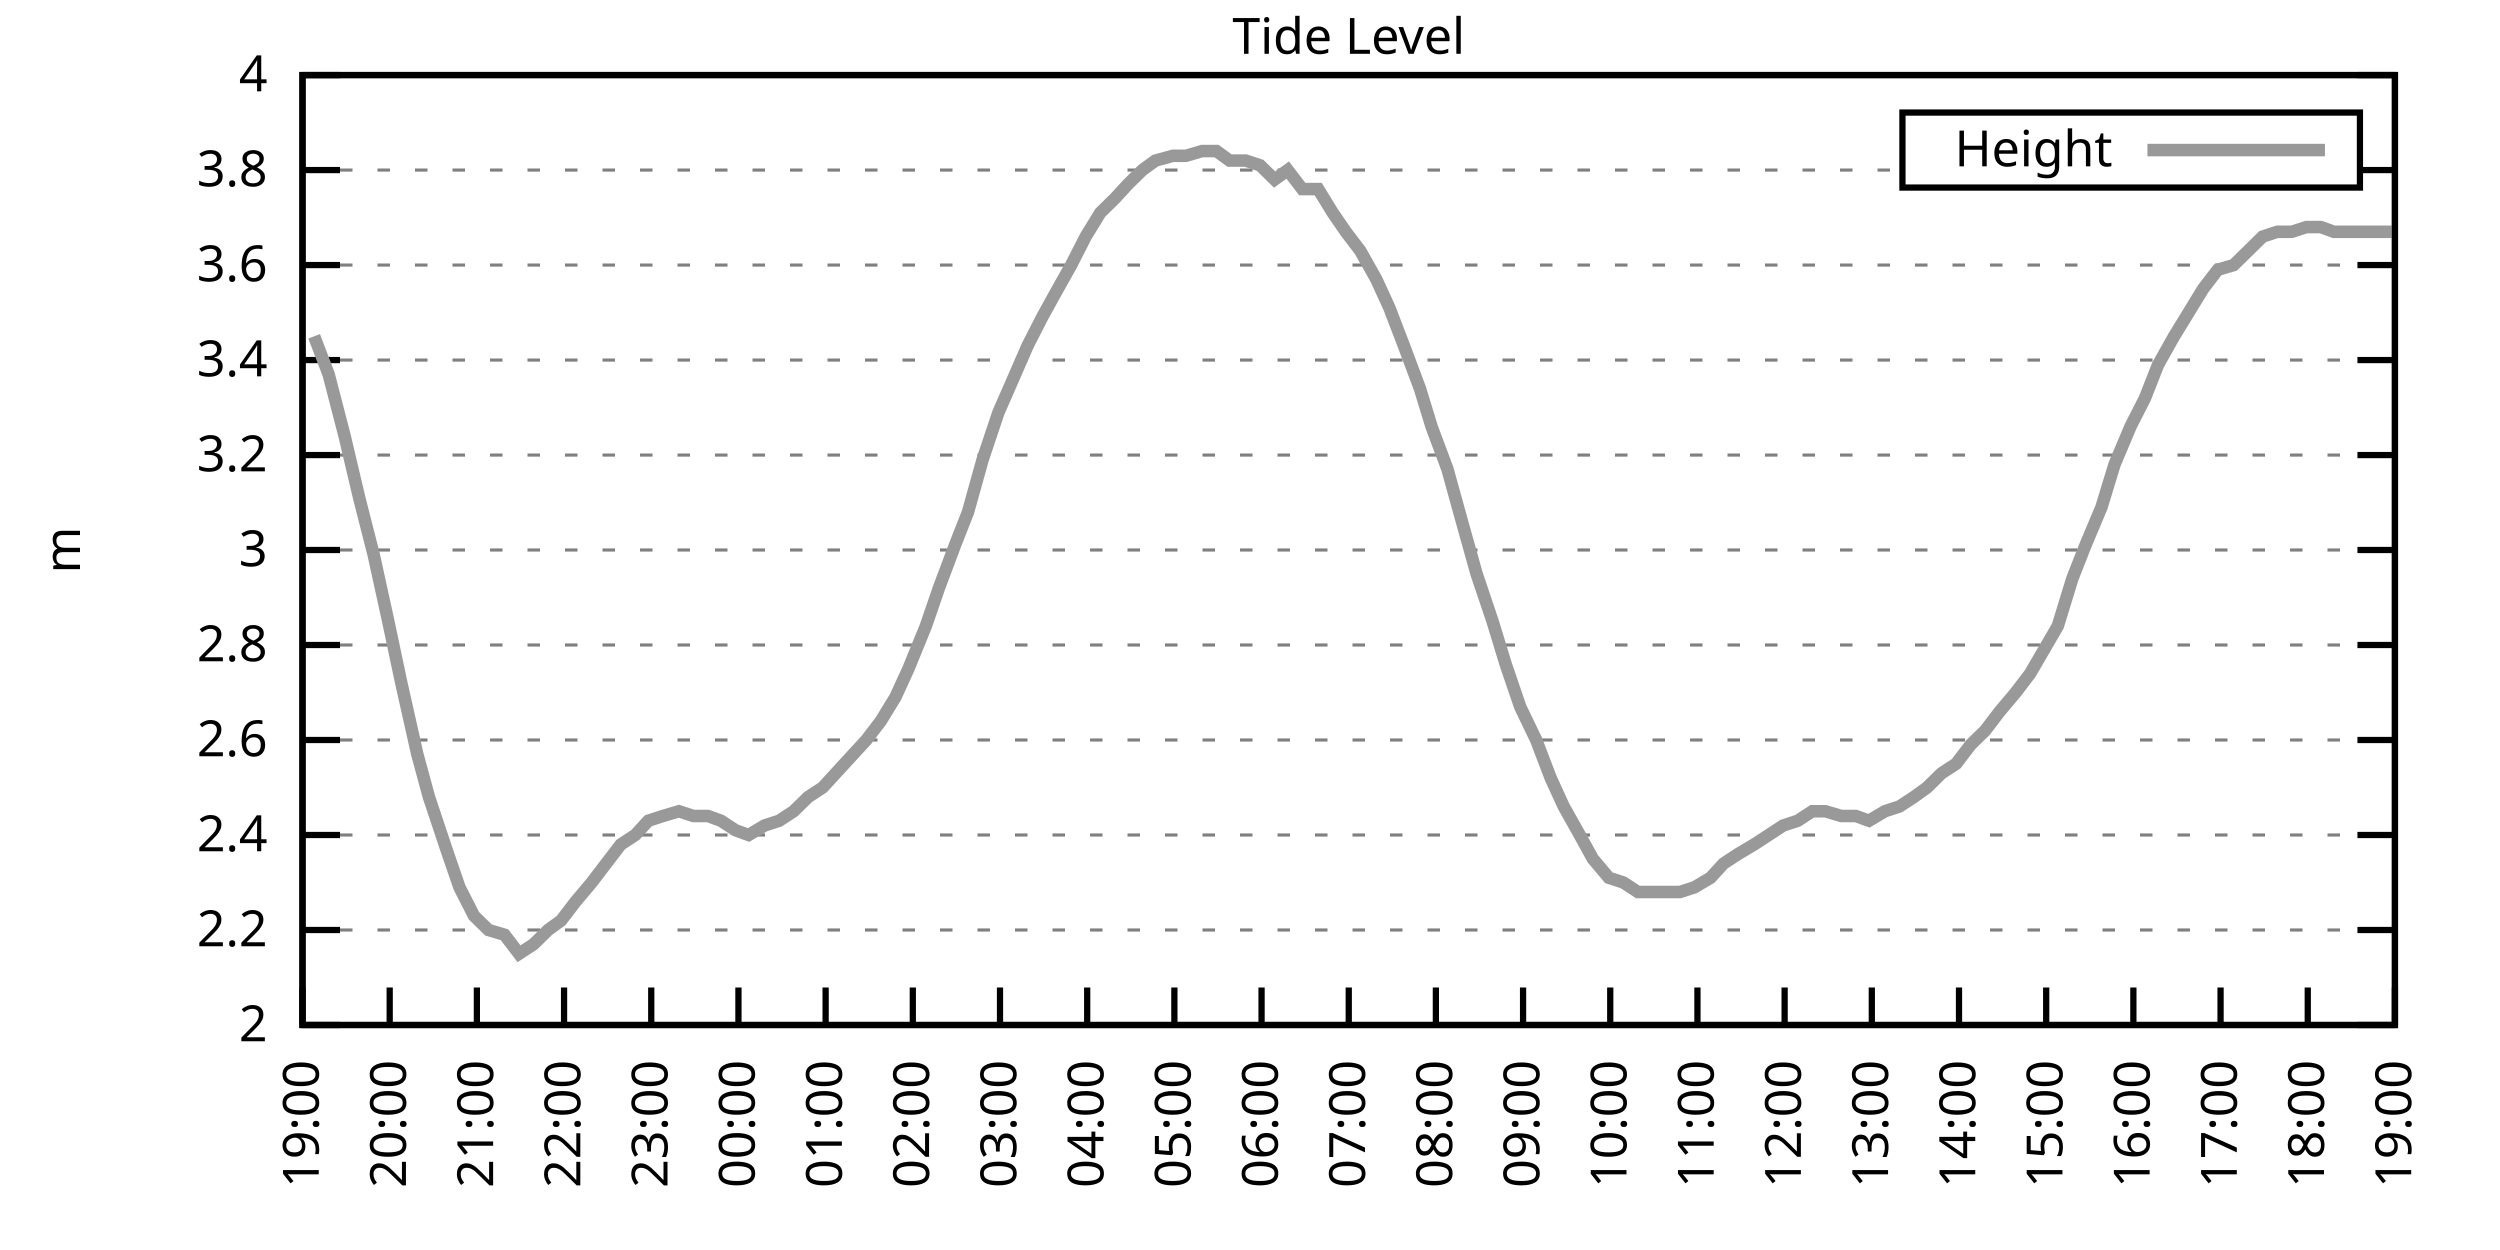
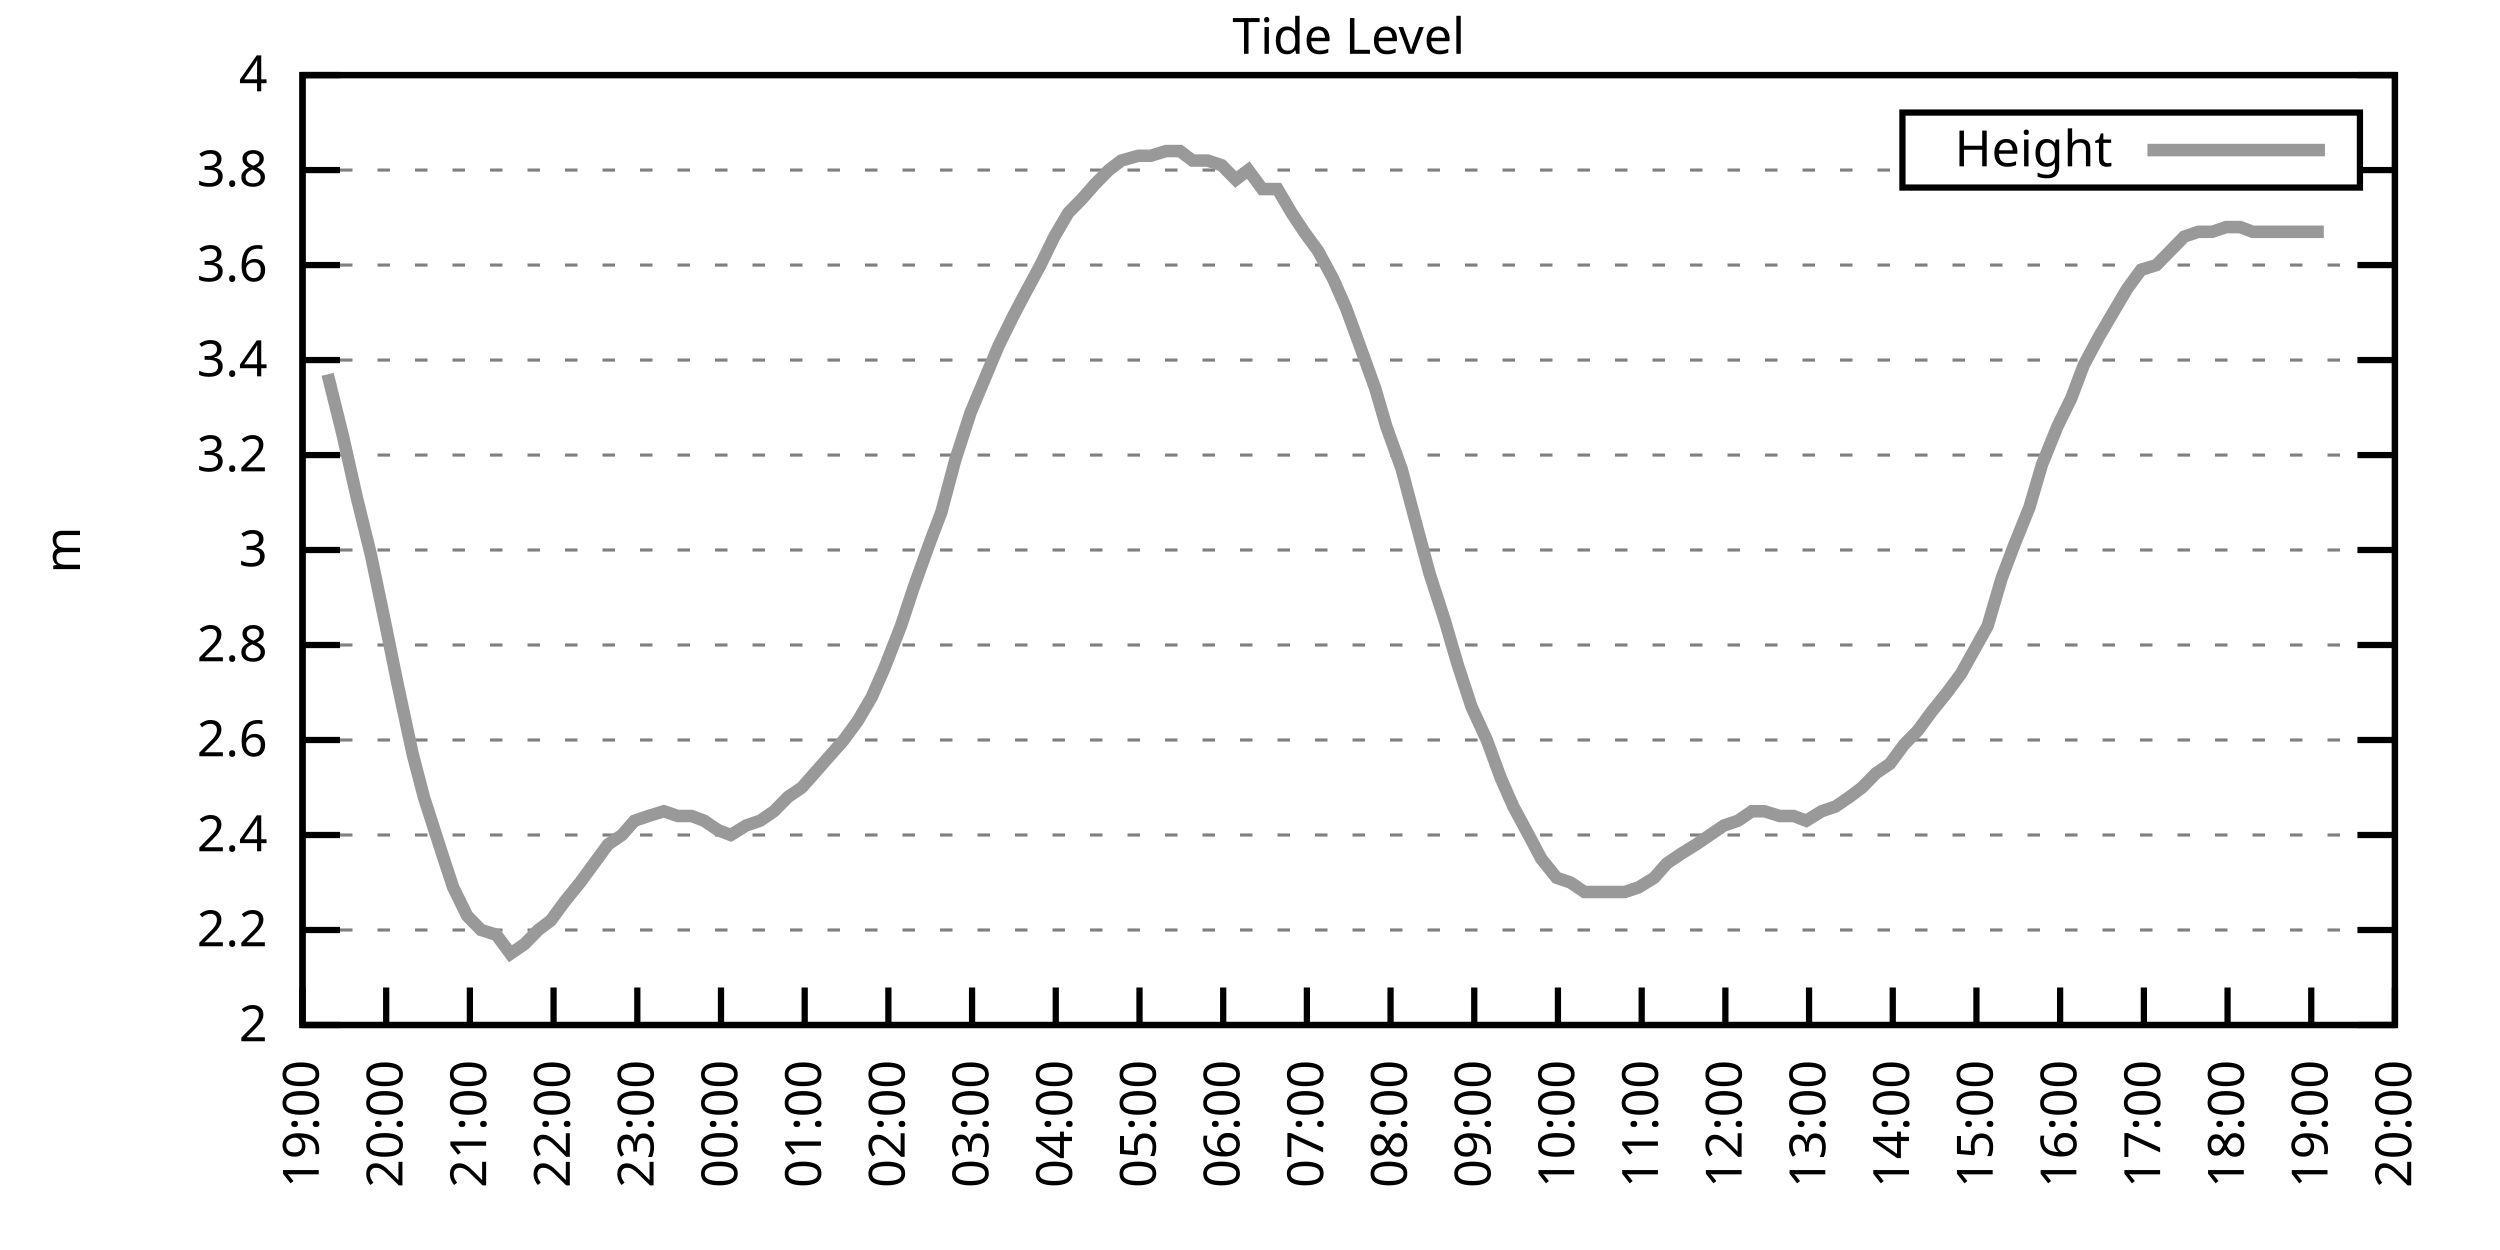
<svg xmlns="http://www.w3.org/2000/svg" xmlns:xlink="http://www.w3.org/1999/xlink" width="400" height="200" viewBox="0 0 400 200">
  <g id="gnuplot_canvas">
    <rect x="0" y="0" width="400" height="200" fill="none" />
    <defs>
      <circle id="gpDot" r="0.5" stroke-width="0.5" stroke="currentColor" />
      <path id="gpPt0" stroke-width="0.333" stroke="currentColor" d="M-1,0 h2 M0,-1 v2" />
      <path id="gpPt1" stroke-width="0.333" stroke="currentColor" d="M-1,-1 L1,1 M1,-1 L-1,1" />
      <path id="gpPt2" stroke-width="0.333" stroke="currentColor" d="M-1,0 L1,0 M0,-1 L0,1 M-1,-1 L1,1 M-1,1 L1,-1" />
      <rect id="gpPt3" stroke-width="0.333" stroke="currentColor" x="-1" y="-1" width="2" height="2" />
      <rect id="gpPt4" stroke-width="0.333" stroke="currentColor" fill="currentColor" x="-1" y="-1" width="2" height="2" />
      <circle id="gpPt5" stroke-width="0.333" stroke="currentColor" cx="0" cy="0" r="1" />
      <use xlink:href="#gpPt5" id="gpPt6" fill="currentColor" stroke="none" />
      <path id="gpPt7" stroke-width="0.333" stroke="currentColor" d="M0,-1.33 L-1.33,0.67 L1.33,0.67 z" />
      <use xlink:href="#gpPt7" id="gpPt8" fill="currentColor" stroke="none" />
      <use xlink:href="#gpPt7" id="gpPt9" stroke="currentColor" transform="rotate(180)" />
      <use xlink:href="#gpPt9" id="gpPt10" fill="currentColor" stroke="none" />
      <use xlink:href="#gpPt3" id="gpPt11" stroke="currentColor" transform="rotate(45)" />
      <use xlink:href="#gpPt11" id="gpPt12" fill="currentColor" stroke="none" />
      <path id="gpPt13" stroke-width="0.333" stroke="currentColor" d="M0,1.330 L1.265,0.411 L0.782,-1.067 L-0.782,-1.076 L-1.265,0.411 z" />
      <use xlink:href="#gpPt13" id="gpPt14" fill="currentColor" stroke="none" />
      <filter id="textbox" filterUnits="objectBoundingBox" x="0" y="0" height="1" width="1">
        <feFlood flood-color="white" flood-opacity="1" result="bgnd" />
        <feComposite in="SourceGraphic" in2="bgnd" operator="atop" />
      </filter>
      <filter id="greybox" filterUnits="objectBoundingBox" x="0" y="0" height="1" width="1">
        <feFlood flood-color="lightgrey" flood-opacity="1" result="grey" />
        <feComposite in="SourceGraphic" in2="grey" operator="atop" />
      </filter>
    </defs>
    <g fill="none" color="white" stroke="currentColor" stroke-width="1.00" stroke-linecap="butt" stroke-linejoin="miter">
</g>
    <g fill="none" color="black" stroke="currentColor" stroke-width="1.00" stroke-linecap="butt" stroke-linejoin="miter">
      <g stroke="none" shape-rendering="crispEdges">
        <polygon fill="rgb(255, 255, 255)" points="48.40,164.00 383.18,164.00 383.18,12.02 48.40,12.02 " />
      </g>
    </g>
    <g fill="none" color="black" stroke="currentColor" stroke-width="1.00" stroke-linecap="butt" stroke-linejoin="miter">
</g>
    <g fill="none" color="black" stroke="black" stroke-width="0.50" stroke-linecap="butt" stroke-linejoin="miter">
</g>
    <g fill="none" color="gray" stroke="currentColor" stroke-width="0.50" stroke-linecap="butt" stroke-linejoin="miter">
      <path stroke="gray" stroke-dasharray="2,4" class="gridline" d="M48.40,164.00 L383.19,164.00  " />
    </g>
    <g fill="none" color="gray" stroke="gray" stroke-width="1.00" stroke-linecap="butt" stroke-linejoin="miter">
</g>
    <g fill="none" color="black" stroke="currentColor" stroke-width="1.00" stroke-linecap="butt" stroke-linejoin="miter">
      <path stroke="black" d="M48.40,164.00 L54.40,164.00 M383.19,164.00 L377.19,164.00  " />
      <g transform="translate(42.80,166.60)" stroke="none" fill="black" font-family="Sans" font-size="8.00" text-anchor="end">
        <text>
          <tspan font-family="Sans"> 2</tspan>
        </text>
      </g>
    </g>
    <g fill="none" color="black" stroke="currentColor" stroke-width="1.00" stroke-linecap="butt" stroke-linejoin="miter">
</g>
    <g fill="none" color="black" stroke="black" stroke-width="0.50" stroke-linecap="butt" stroke-linejoin="miter">
</g>
    <g fill="none" color="gray" stroke="currentColor" stroke-width="0.50" stroke-linecap="butt" stroke-linejoin="miter">
      <path stroke="gray" stroke-dasharray="2,4" class="gridline" d="M48.40,148.80 L383.19,148.80  " />
    </g>
    <g fill="none" color="gray" stroke="gray" stroke-width="1.00" stroke-linecap="butt" stroke-linejoin="miter">
</g>
    <g fill="none" color="black" stroke="currentColor" stroke-width="1.00" stroke-linecap="butt" stroke-linejoin="miter">
      <path stroke="black" d="M48.40,148.80 L54.40,148.80 M383.19,148.80 L377.19,148.80  " />
      <g transform="translate(42.80,151.40)" stroke="none" fill="black" font-family="Sans" font-size="8.00" text-anchor="end">
        <text>
          <tspan font-family="Sans"> 2.2</tspan>
        </text>
      </g>
    </g>
    <g fill="none" color="black" stroke="currentColor" stroke-width="1.00" stroke-linecap="butt" stroke-linejoin="miter">
</g>
    <g fill="none" color="black" stroke="black" stroke-width="0.50" stroke-linecap="butt" stroke-linejoin="miter">
</g>
    <g fill="none" color="gray" stroke="currentColor" stroke-width="0.50" stroke-linecap="butt" stroke-linejoin="miter">
      <path stroke="gray" stroke-dasharray="2,4" class="gridline" d="M48.40,133.60 L383.19,133.60  " />
    </g>
    <g fill="none" color="gray" stroke="gray" stroke-width="1.00" stroke-linecap="butt" stroke-linejoin="miter">
</g>
    <g fill="none" color="black" stroke="currentColor" stroke-width="1.00" stroke-linecap="butt" stroke-linejoin="miter">
      <path stroke="black" d="M48.40,133.60 L54.40,133.60 M383.19,133.60 L377.19,133.60  " />
      <g transform="translate(42.80,136.20)" stroke="none" fill="black" font-family="Sans" font-size="8.00" text-anchor="end">
        <text>
          <tspan font-family="Sans"> 2.4</tspan>
        </text>
      </g>
    </g>
    <g fill="none" color="black" stroke="currentColor" stroke-width="1.00" stroke-linecap="butt" stroke-linejoin="miter">
</g>
    <g fill="none" color="black" stroke="black" stroke-width="0.50" stroke-linecap="butt" stroke-linejoin="miter">
</g>
    <g fill="none" color="gray" stroke="currentColor" stroke-width="0.50" stroke-linecap="butt" stroke-linejoin="miter">
      <path stroke="gray" stroke-dasharray="2,4" class="gridline" d="M48.40,118.40 L383.19,118.40  " />
    </g>
    <g fill="none" color="gray" stroke="gray" stroke-width="1.00" stroke-linecap="butt" stroke-linejoin="miter">
</g>
    <g fill="none" color="black" stroke="currentColor" stroke-width="1.00" stroke-linecap="butt" stroke-linejoin="miter">
      <path stroke="black" d="M48.40,118.40 L54.40,118.40 M383.19,118.40 L377.19,118.40  " />
      <g transform="translate(42.80,121.00)" stroke="none" fill="black" font-family="Sans" font-size="8.00" text-anchor="end">
        <text>
          <tspan font-family="Sans"> 2.6</tspan>
        </text>
      </g>
    </g>
    <g fill="none" color="black" stroke="currentColor" stroke-width="1.00" stroke-linecap="butt" stroke-linejoin="miter">
</g>
    <g fill="none" color="black" stroke="black" stroke-width="0.50" stroke-linecap="butt" stroke-linejoin="miter">
</g>
    <g fill="none" color="gray" stroke="currentColor" stroke-width="0.50" stroke-linecap="butt" stroke-linejoin="miter">
      <path stroke="gray" stroke-dasharray="2,4" class="gridline" d="M48.40,103.20 L383.19,103.20  " />
    </g>
    <g fill="none" color="gray" stroke="gray" stroke-width="1.00" stroke-linecap="butt" stroke-linejoin="miter">
</g>
    <g fill="none" color="black" stroke="currentColor" stroke-width="1.00" stroke-linecap="butt" stroke-linejoin="miter">
      <path stroke="black" d="M48.40,103.20 L54.40,103.20 M383.19,103.20 L377.19,103.20  " />
      <g transform="translate(42.80,105.80)" stroke="none" fill="black" font-family="Sans" font-size="8.00" text-anchor="end">
        <text>
          <tspan font-family="Sans"> 2.8</tspan>
        </text>
      </g>
    </g>
    <g fill="none" color="black" stroke="currentColor" stroke-width="1.00" stroke-linecap="butt" stroke-linejoin="miter">
</g>
    <g fill="none" color="black" stroke="black" stroke-width="0.50" stroke-linecap="butt" stroke-linejoin="miter">
</g>
    <g fill="none" color="gray" stroke="currentColor" stroke-width="0.50" stroke-linecap="butt" stroke-linejoin="miter">
      <path stroke="gray" stroke-dasharray="2,4" class="gridline" d="M48.40,88.00 L383.19,88.00  " />
    </g>
    <g fill="none" color="gray" stroke="gray" stroke-width="1.00" stroke-linecap="butt" stroke-linejoin="miter">
</g>
    <g fill="none" color="black" stroke="currentColor" stroke-width="1.00" stroke-linecap="butt" stroke-linejoin="miter">
      <path stroke="black" d="M48.40,88.00 L54.40,88.00 M383.19,88.00 L377.19,88.00  " />
      <g transform="translate(42.80,90.60)" stroke="none" fill="black" font-family="Sans" font-size="8.00" text-anchor="end">
        <text>
          <tspan font-family="Sans"> 3</tspan>
        </text>
      </g>
    </g>
    <g fill="none" color="black" stroke="currentColor" stroke-width="1.00" stroke-linecap="butt" stroke-linejoin="miter">
</g>
    <g fill="none" color="black" stroke="black" stroke-width="0.50" stroke-linecap="butt" stroke-linejoin="miter">
</g>
    <g fill="none" color="gray" stroke="currentColor" stroke-width="0.50" stroke-linecap="butt" stroke-linejoin="miter">
      <path stroke="gray" stroke-dasharray="2,4" class="gridline" d="M48.40,72.81 L383.19,72.81  " />
    </g>
    <g fill="none" color="gray" stroke="gray" stroke-width="1.00" stroke-linecap="butt" stroke-linejoin="miter">
</g>
    <g fill="none" color="black" stroke="currentColor" stroke-width="1.00" stroke-linecap="butt" stroke-linejoin="miter">
      <path stroke="black" d="M48.40,72.81 L54.40,72.81 M383.19,72.81 L377.19,72.81  " />
      <g transform="translate(42.80,75.41)" stroke="none" fill="black" font-family="Sans" font-size="8.00" text-anchor="end">
        <text>
          <tspan font-family="Sans"> 3.2</tspan>
        </text>
      </g>
    </g>
    <g fill="none" color="black" stroke="currentColor" stroke-width="1.00" stroke-linecap="butt" stroke-linejoin="miter">
</g>
    <g fill="none" color="black" stroke="black" stroke-width="0.50" stroke-linecap="butt" stroke-linejoin="miter">
</g>
    <g fill="none" color="gray" stroke="currentColor" stroke-width="0.50" stroke-linecap="butt" stroke-linejoin="miter">
      <path stroke="gray" stroke-dasharray="2,4" class="gridline" d="M48.40,57.61 L383.19,57.61  " />
    </g>
    <g fill="none" color="gray" stroke="gray" stroke-width="1.00" stroke-linecap="butt" stroke-linejoin="miter">
</g>
    <g fill="none" color="black" stroke="currentColor" stroke-width="1.00" stroke-linecap="butt" stroke-linejoin="miter">
      <path stroke="black" d="M48.40,57.61 L54.40,57.61 M383.19,57.61 L377.19,57.61  " />
      <g transform="translate(42.80,60.21)" stroke="none" fill="black" font-family="Sans" font-size="8.00" text-anchor="end">
        <text>
          <tspan font-family="Sans"> 3.4</tspan>
        </text>
      </g>
    </g>
    <g fill="none" color="black" stroke="currentColor" stroke-width="1.00" stroke-linecap="butt" stroke-linejoin="miter">
</g>
    <g fill="none" color="black" stroke="black" stroke-width="0.50" stroke-linecap="butt" stroke-linejoin="miter">
</g>
    <g fill="none" color="gray" stroke="currentColor" stroke-width="0.50" stroke-linecap="butt" stroke-linejoin="miter">
      <path stroke="gray" stroke-dasharray="2,4" class="gridline" d="M48.40,42.41 L383.19,42.41  " />
    </g>
    <g fill="none" color="gray" stroke="gray" stroke-width="1.00" stroke-linecap="butt" stroke-linejoin="miter">
</g>
    <g fill="none" color="black" stroke="currentColor" stroke-width="1.00" stroke-linecap="butt" stroke-linejoin="miter">
      <path stroke="black" d="M48.40,42.41 L54.40,42.41 M383.19,42.41 L377.19,42.41  " />
      <g transform="translate(42.80,45.01)" stroke="none" fill="black" font-family="Sans" font-size="8.00" text-anchor="end">
        <text>
          <tspan font-family="Sans"> 3.6</tspan>
        </text>
      </g>
    </g>
    <g fill="none" color="black" stroke="currentColor" stroke-width="1.00" stroke-linecap="butt" stroke-linejoin="miter">
</g>
    <g fill="none" color="black" stroke="black" stroke-width="0.50" stroke-linecap="butt" stroke-linejoin="miter">
</g>
    <g fill="none" color="gray" stroke="currentColor" stroke-width="0.50" stroke-linecap="butt" stroke-linejoin="miter">
      <path stroke="gray" stroke-dasharray="2,4" class="gridline" d="M48.40,27.21 L304.39,27.21 M377.59,27.21 L383.19,27.21  " />
    </g>
    <g fill="none" color="gray" stroke="gray" stroke-width="1.00" stroke-linecap="butt" stroke-linejoin="miter">
</g>
    <g fill="none" color="black" stroke="currentColor" stroke-width="1.00" stroke-linecap="butt" stroke-linejoin="miter">
      <path stroke="black" d="M48.40,27.21 L54.40,27.21 M383.19,27.21 L377.19,27.21  " />
      <g transform="translate(42.80,29.81)" stroke="none" fill="black" font-family="Sans" font-size="8.00" text-anchor="end">
        <text>
          <tspan font-family="Sans"> 3.8</tspan>
        </text>
      </g>
    </g>
    <g fill="none" color="black" stroke="currentColor" stroke-width="1.00" stroke-linecap="butt" stroke-linejoin="miter">
</g>
    <g fill="none" color="black" stroke="black" stroke-width="0.50" stroke-linecap="butt" stroke-linejoin="miter">
</g>
    <g fill="none" color="gray" stroke="currentColor" stroke-width="0.50" stroke-linecap="butt" stroke-linejoin="miter">
      <path stroke="gray" stroke-dasharray="2,4" class="gridline" d="M48.40,12.01 L383.19,12.01  " />
    </g>
    <g fill="none" color="gray" stroke="gray" stroke-width="1.00" stroke-linecap="butt" stroke-linejoin="miter">
</g>
    <g fill="none" color="black" stroke="currentColor" stroke-width="1.00" stroke-linecap="butt" stroke-linejoin="miter">
      <path stroke="black" d="M48.40,12.01 L54.40,12.01 M383.19,12.01 L377.19,12.01  " />
      <g transform="translate(42.80,14.61)" stroke="none" fill="black" font-family="Sans" font-size="8.00" text-anchor="end">
        <text>
          <tspan font-family="Sans"> 4</tspan>
        </text>
      </g>
    </g>
    <g fill="none" color="black" stroke="currentColor" stroke-width="1.00" stroke-linecap="butt" stroke-linejoin="miter">
      <path stroke="black" d="M48.40,164.00 L48.40,158.00  " />
      <g transform="translate(51.00,169.60) rotate(270.00)" stroke="none" fill="black" font-family="Sans" font-size="8.00" text-anchor="end">
        <text>
          <tspan font-family="Sans">19:00</tspan>
        </text>
      </g>
    </g>
    <g fill="none" color="black" stroke="currentColor" stroke-width="1.00" stroke-linecap="butt" stroke-linejoin="miter">
-       <path stroke="black" d="M62.35,164.00 L62.35,158.00  " />
-       <g transform="translate(64.95,169.60) rotate(270.00)" stroke="none" fill="black" font-family="Sans" font-size="8.00" text-anchor="end">
+       <path stroke="black" d="M61.79,164.00 L61.79,158.00  " />
+       <g transform="translate(64.39,169.60) rotate(270.00)" stroke="none" fill="black" font-family="Sans" font-size="8.00" text-anchor="end">
        <text>
          <tspan font-family="Sans">20:00</tspan>
        </text>
      </g>
    </g>
    <g fill="none" color="black" stroke="currentColor" stroke-width="1.00" stroke-linecap="butt" stroke-linejoin="miter">
-       <path stroke="black" d="M76.30,164.00 L76.30,158.00  " />
-       <g transform="translate(78.90,169.60) rotate(270.00)" stroke="none" fill="black" font-family="Sans" font-size="8.00" text-anchor="end">
+       <path stroke="black" d="M75.18,164.00 L75.18,158.00  " />
+       <g transform="translate(77.78,169.60) rotate(270.00)" stroke="none" fill="black" font-family="Sans" font-size="8.00" text-anchor="end">
        <text>
          <tspan font-family="Sans">21:00</tspan>
        </text>
      </g>
    </g>
    <g fill="none" color="black" stroke="currentColor" stroke-width="1.00" stroke-linecap="butt" stroke-linejoin="miter">
-       <path stroke="black" d="M90.25,164.00 L90.25,158.00  " />
-       <g transform="translate(92.85,169.60) rotate(270.00)" stroke="none" fill="black" font-family="Sans" font-size="8.00" text-anchor="end">
+       <path stroke="black" d="M88.57,164.00 L88.57,158.00  " />
+       <g transform="translate(91.17,169.60) rotate(270.00)" stroke="none" fill="black" font-family="Sans" font-size="8.00" text-anchor="end">
        <text>
          <tspan font-family="Sans">22:00</tspan>
        </text>
      </g>
    </g>
    <g fill="none" color="black" stroke="currentColor" stroke-width="1.00" stroke-linecap="butt" stroke-linejoin="miter">
-       <path stroke="black" d="M104.20,164.00 L104.20,158.00  " />
-       <g transform="translate(106.80,169.60) rotate(270.00)" stroke="none" fill="black" font-family="Sans" font-size="8.00" text-anchor="end">
+       <path stroke="black" d="M101.97,164.00 L101.97,158.00  " />
+       <g transform="translate(104.57,169.60) rotate(270.00)" stroke="none" fill="black" font-family="Sans" font-size="8.00" text-anchor="end">
        <text>
          <tspan font-family="Sans">23:00</tspan>
        </text>
      </g>
    </g>
    <g fill="none" color="black" stroke="currentColor" stroke-width="1.00" stroke-linecap="butt" stroke-linejoin="miter">
-       <path stroke="black" d="M118.15,164.00 L118.15,158.00  " />
-       <g transform="translate(120.75,169.60) rotate(270.00)" stroke="none" fill="black" font-family="Sans" font-size="8.00" text-anchor="end">
+       <path stroke="black" d="M115.36,164.00 L115.36,158.00  " />
+       <g transform="translate(117.96,169.60) rotate(270.00)" stroke="none" fill="black" font-family="Sans" font-size="8.00" text-anchor="end">
        <text>
          <tspan font-family="Sans">00:00</tspan>
        </text>
      </g>
    </g>
    <g fill="none" color="black" stroke="currentColor" stroke-width="1.00" stroke-linecap="butt" stroke-linejoin="miter">
-       <path stroke="black" d="M132.10,164.00 L132.10,158.00  " />
-       <g transform="translate(134.70,169.60) rotate(270.00)" stroke="none" fill="black" font-family="Sans" font-size="8.00" text-anchor="end">
+       <path stroke="black" d="M128.75,164.00 L128.75,158.00  " />
+       <g transform="translate(131.35,169.60) rotate(270.00)" stroke="none" fill="black" font-family="Sans" font-size="8.00" text-anchor="end">
        <text>
          <tspan font-family="Sans">01:00</tspan>
        </text>
      </g>
    </g>
    <g fill="none" color="black" stroke="currentColor" stroke-width="1.00" stroke-linecap="butt" stroke-linejoin="miter">
-       <path stroke="black" d="M146.05,164.00 L146.05,158.00  " />
-       <g transform="translate(148.65,169.60) rotate(270.00)" stroke="none" fill="black" font-family="Sans" font-size="8.00" text-anchor="end">
+       <path stroke="black" d="M142.14,164.00 L142.14,158.00  " />
+       <g transform="translate(144.74,169.60) rotate(270.00)" stroke="none" fill="black" font-family="Sans" font-size="8.00" text-anchor="end">
        <text>
          <tspan font-family="Sans">02:00</tspan>
        </text>
      </g>
    </g>
    <g fill="none" color="black" stroke="currentColor" stroke-width="1.00" stroke-linecap="butt" stroke-linejoin="miter">
-       <path stroke="black" d="M160.00,164.00 L160.00,158.00  " />
-       <g transform="translate(162.60,169.60) rotate(270.00)" stroke="none" fill="black" font-family="Sans" font-size="8.00" text-anchor="end">
+       <path stroke="black" d="M155.53,164.00 L155.53,158.00  " />
+       <g transform="translate(158.13,169.60) rotate(270.00)" stroke="none" fill="black" font-family="Sans" font-size="8.00" text-anchor="end">
        <text>
          <tspan font-family="Sans">03:00</tspan>
        </text>
      </g>
    </g>
    <g fill="none" color="black" stroke="currentColor" stroke-width="1.00" stroke-linecap="butt" stroke-linejoin="miter">
-       <path stroke="black" d="M173.95,164.00 L173.95,158.00  " />
-       <g transform="translate(176.55,169.60) rotate(270.00)" stroke="none" fill="black" font-family="Sans" font-size="8.00" text-anchor="end">
+       <path stroke="black" d="M168.92,164.00 L168.92,158.00  " />
+       <g transform="translate(171.52,169.60) rotate(270.00)" stroke="none" fill="black" font-family="Sans" font-size="8.00" text-anchor="end">
        <text>
          <tspan font-family="Sans">04:00</tspan>
        </text>
      </g>
    </g>
    <g fill="none" color="black" stroke="currentColor" stroke-width="1.00" stroke-linecap="butt" stroke-linejoin="miter">
-       <path stroke="black" d="M187.90,164.00 L187.90,158.00  " />
-       <g transform="translate(190.50,169.60) rotate(270.00)" stroke="none" fill="black" font-family="Sans" font-size="8.00" text-anchor="end">
+       <path stroke="black" d="M182.32,164.00 L182.32,158.00  " />
+       <g transform="translate(184.92,169.60) rotate(270.00)" stroke="none" fill="black" font-family="Sans" font-size="8.00" text-anchor="end">
        <text>
          <tspan font-family="Sans">05:00</tspan>
        </text>
      </g>
    </g>
    <g fill="none" color="black" stroke="currentColor" stroke-width="1.00" stroke-linecap="butt" stroke-linejoin="miter">
-       <path stroke="black" d="M201.85,164.00 L201.85,158.00  " />
-       <g transform="translate(204.45,169.60) rotate(270.00)" stroke="none" fill="black" font-family="Sans" font-size="8.00" text-anchor="end">
+       <path stroke="black" d="M195.71,164.00 L195.71,158.00  " />
+       <g transform="translate(198.31,169.60) rotate(270.00)" stroke="none" fill="black" font-family="Sans" font-size="8.00" text-anchor="end">
        <text>
          <tspan font-family="Sans">06:00</tspan>
        </text>
      </g>
    </g>
    <g fill="none" color="black" stroke="currentColor" stroke-width="1.00" stroke-linecap="butt" stroke-linejoin="miter">
-       <path stroke="black" d="M215.80,164.00 L215.80,158.00  " />
-       <g transform="translate(218.40,169.60) rotate(270.00)" stroke="none" fill="black" font-family="Sans" font-size="8.00" text-anchor="end">
+       <path stroke="black" d="M209.10,164.00 L209.10,158.00  " />
+       <g transform="translate(211.70,169.60) rotate(270.00)" stroke="none" fill="black" font-family="Sans" font-size="8.00" text-anchor="end">
        <text>
          <tspan font-family="Sans">07:00</tspan>
        </text>
      </g>
    </g>
    <g fill="none" color="black" stroke="currentColor" stroke-width="1.00" stroke-linecap="butt" stroke-linejoin="miter">
-       <path stroke="black" d="M229.74,164.00 L229.74,158.00  " />
-       <g transform="translate(232.34,169.60) rotate(270.00)" stroke="none" fill="black" font-family="Sans" font-size="8.00" text-anchor="end">
+       <path stroke="black" d="M222.49,164.00 L222.49,158.00  " />
+       <g transform="translate(225.09,169.60) rotate(270.00)" stroke="none" fill="black" font-family="Sans" font-size="8.00" text-anchor="end">
        <text>
          <tspan font-family="Sans">08:00</tspan>
        </text>
      </g>
    </g>
    <g fill="none" color="black" stroke="currentColor" stroke-width="1.00" stroke-linecap="butt" stroke-linejoin="miter">
-       <path stroke="black" d="M243.69,164.00 L243.69,158.00  " />
-       <g transform="translate(246.29,169.60) rotate(270.00)" stroke="none" fill="black" font-family="Sans" font-size="8.00" text-anchor="end">
+       <path stroke="black" d="M235.88,164.00 L235.88,158.00  " />
+       <g transform="translate(238.48,169.60) rotate(270.00)" stroke="none" fill="black" font-family="Sans" font-size="8.00" text-anchor="end">
        <text>
          <tspan font-family="Sans">09:00</tspan>
        </text>
      </g>
    </g>
    <g fill="none" color="black" stroke="currentColor" stroke-width="1.00" stroke-linecap="butt" stroke-linejoin="miter">
-       <path stroke="black" d="M257.64,164.00 L257.64,158.00  " />
-       <g transform="translate(260.24,169.60) rotate(270.00)" stroke="none" fill="black" font-family="Sans" font-size="8.00" text-anchor="end">
+       <path stroke="black" d="M249.27,164.00 L249.27,158.00  " />
+       <g transform="translate(251.87,169.60) rotate(270.00)" stroke="none" fill="black" font-family="Sans" font-size="8.00" text-anchor="end">
        <text>
          <tspan font-family="Sans">10:00</tspan>
        </text>
      </g>
    </g>
    <g fill="none" color="black" stroke="currentColor" stroke-width="1.00" stroke-linecap="butt" stroke-linejoin="miter">
-       <path stroke="black" d="M271.59,164.00 L271.59,158.00  " />
-       <g transform="translate(274.19,169.60) rotate(270.00)" stroke="none" fill="black" font-family="Sans" font-size="8.00" text-anchor="end">
+       <path stroke="black" d="M262.67,164.00 L262.67,158.00  " />
+       <g transform="translate(265.27,169.60) rotate(270.00)" stroke="none" fill="black" font-family="Sans" font-size="8.00" text-anchor="end">
        <text>
          <tspan font-family="Sans">11:00</tspan>
        </text>
      </g>
    </g>
    <g fill="none" color="black" stroke="currentColor" stroke-width="1.00" stroke-linecap="butt" stroke-linejoin="miter">
-       <path stroke="black" d="M285.54,164.00 L285.54,158.00  " />
-       <g transform="translate(288.14,169.60) rotate(270.00)" stroke="none" fill="black" font-family="Sans" font-size="8.00" text-anchor="end">
+       <path stroke="black" d="M276.06,164.00 L276.06,158.00  " />
+       <g transform="translate(278.66,169.60) rotate(270.00)" stroke="none" fill="black" font-family="Sans" font-size="8.00" text-anchor="end">
        <text>
          <tspan font-family="Sans">12:00</tspan>
        </text>
      </g>
    </g>
    <g fill="none" color="black" stroke="currentColor" stroke-width="1.00" stroke-linecap="butt" stroke-linejoin="miter">
-       <path stroke="black" d="M299.49,164.00 L299.49,158.00  " />
-       <g transform="translate(302.09,169.60) rotate(270.00)" stroke="none" fill="black" font-family="Sans" font-size="8.00" text-anchor="end">
+       <path stroke="black" d="M289.45,164.00 L289.45,158.00  " />
+       <g transform="translate(292.05,169.60) rotate(270.00)" stroke="none" fill="black" font-family="Sans" font-size="8.00" text-anchor="end">
        <text>
          <tspan font-family="Sans">13:00</tspan>
        </text>
      </g>
    </g>
    <g fill="none" color="black" stroke="currentColor" stroke-width="1.00" stroke-linecap="butt" stroke-linejoin="miter">
-       <path stroke="black" d="M313.44,164.00 L313.44,158.00  " />
-       <g transform="translate(316.04,169.60) rotate(270.00)" stroke="none" fill="black" font-family="Sans" font-size="8.00" text-anchor="end">
+       <path stroke="black" d="M302.84,164.00 L302.84,158.00  " />
+       <g transform="translate(305.44,169.60) rotate(270.00)" stroke="none" fill="black" font-family="Sans" font-size="8.00" text-anchor="end">
        <text>
          <tspan font-family="Sans">14:00</tspan>
        </text>
      </g>
    </g>
    <g fill="none" color="black" stroke="currentColor" stroke-width="1.00" stroke-linecap="butt" stroke-linejoin="miter">
-       <path stroke="black" d="M327.39,164.00 L327.39,158.00  " />
-       <g transform="translate(329.99,169.60) rotate(270.00)" stroke="none" fill="black" font-family="Sans" font-size="8.00" text-anchor="end">
+       <path stroke="black" d="M316.23,164.00 L316.23,158.00  " />
+       <g transform="translate(318.83,169.60) rotate(270.00)" stroke="none" fill="black" font-family="Sans" font-size="8.00" text-anchor="end">
        <text>
          <tspan font-family="Sans">15:00</tspan>
        </text>
      </g>
    </g>
    <g fill="none" color="black" stroke="currentColor" stroke-width="1.00" stroke-linecap="butt" stroke-linejoin="miter">
-       <path stroke="black" d="M341.34,164.00 L341.34,158.00  " />
-       <g transform="translate(343.94,169.60) rotate(270.00)" stroke="none" fill="black" font-family="Sans" font-size="8.00" text-anchor="end">
+       <path stroke="black" d="M329.62,164.00 L329.62,158.00  " />
+       <g transform="translate(332.22,169.60) rotate(270.00)" stroke="none" fill="black" font-family="Sans" font-size="8.00" text-anchor="end">
        <text>
          <tspan font-family="Sans">16:00</tspan>
        </text>
      </g>
    </g>
    <g fill="none" color="black" stroke="currentColor" stroke-width="1.00" stroke-linecap="butt" stroke-linejoin="miter">
-       <path stroke="black" d="M355.29,164.00 L355.29,158.00  " />
-       <g transform="translate(357.89,169.60) rotate(270.00)" stroke="none" fill="black" font-family="Sans" font-size="8.00" text-anchor="end">
+       <path stroke="black" d="M343.02,164.00 L343.02,158.00  " />
+       <g transform="translate(345.62,169.60) rotate(270.00)" stroke="none" fill="black" font-family="Sans" font-size="8.00" text-anchor="end">
        <text>
          <tspan font-family="Sans">17:00</tspan>
        </text>
      </g>
    </g>
    <g fill="none" color="black" stroke="currentColor" stroke-width="1.00" stroke-linecap="butt" stroke-linejoin="miter">
-       <path stroke="black" d="M369.24,164.00 L369.24,158.00  " />
-       <g transform="translate(371.84,169.60) rotate(270.00)" stroke="none" fill="black" font-family="Sans" font-size="8.00" text-anchor="end">
+       <path stroke="black" d="M356.41,164.00 L356.41,158.00  " />
+       <g transform="translate(359.01,169.60) rotate(270.00)" stroke="none" fill="black" font-family="Sans" font-size="8.00" text-anchor="end">
        <text>
          <tspan font-family="Sans">18:00</tspan>
+         </text>
+       </g>
+     </g>
+     <g fill="none" color="black" stroke="currentColor" stroke-width="1.00" stroke-linecap="butt" stroke-linejoin="miter">
+       <path stroke="black" d="M369.80,164.00 L369.80,158.00  " />
+       <g transform="translate(372.40,169.60) rotate(270.00)" stroke="none" fill="black" font-family="Sans" font-size="8.00" text-anchor="end">
+         <text>
+           <tspan font-family="Sans">19:00</tspan>
        </text>
      </g>
    </g>
    <g fill="none" color="black" stroke="currentColor" stroke-width="1.00" stroke-linecap="butt" stroke-linejoin="miter">
      <path stroke="black" d="M383.19,164.00 L383.19,158.00  " />
      <g transform="translate(385.79,169.60) rotate(270.00)" stroke="none" fill="black" font-family="Sans" font-size="8.00" text-anchor="end">
        <text>
-           <tspan font-family="Sans">19:00</tspan>
+           <tspan font-family="Sans">20:00</tspan>
        </text>
      </g>
    </g>
    <g fill="none" color="black" stroke="currentColor" stroke-width="1.00" stroke-linecap="butt" stroke-linejoin="miter">
</g>
    <g fill="none" color="black" stroke="currentColor" stroke-width="1.00" stroke-linecap="butt" stroke-linejoin="miter">
      <path stroke="black" d="M48.40,12.01 L48.40,164.00 L383.19,164.00 L383.19,12.01 L48.40,12.01 Z  " />
    </g>
    <g fill="none" color="black" stroke="currentColor" stroke-width="1.00" stroke-linecap="butt" stroke-linejoin="miter">
</g>
    <g fill="none" color="black" stroke="currentColor" stroke-width="1.00" stroke-linecap="butt" stroke-linejoin="miter">
      <path stroke="black" d="M304.39,30.01 L304.39,18.01 L377.59,18.01 L377.59,30.01 L304.39,30.01 Z  " />
    </g>
    <g id="Tide_level_plot_1">
      <g fill="none" color="white" stroke="black" stroke-width="2.00" stroke-linecap="butt" stroke-linejoin="miter">
</g>
      <g fill="none" color="black" stroke="currentColor" stroke-width="2.00" stroke-linecap="butt" stroke-linejoin="miter">
        <g transform="translate(337.99,26.61)" stroke="none" fill="black" font-family="Sans" font-size="8.00" text-anchor="end">
          <text>
            <tspan font-family="Sans">Height</tspan>
          </text>
        </g>
      </g>
      <g fill="none" color="black" stroke="currentColor" stroke-width="2.00" stroke-linecap="butt" stroke-linejoin="miter">
-         <path stroke="rgb(153, 153, 153)" d="M343.59,24.01 L371.99,24.01 M50.26,53.81 L52.58,59.89 L55.14,69.77 L57.47,79.65 L59.79,88.76 L62.12,99.40   L64.21,109.28 L66.77,120.68 L68.63,127.52 L71.42,135.88 L73.51,141.96 L75.83,146.52 L78.16,148.80 L80.72,149.56   L83.04,152.60 L85.37,151.08 L87.69,148.80 L89.78,147.28 L92.11,144.24 L94.67,141.20 L96.99,138.16 L99.32,135.12   L101.64,133.60 L103.73,131.32 L106.06,130.56 L108.62,129.80 L110.94,130.56 L113.27,130.56 L115.36,131.32 L117.68,132.84   L119.78,133.60 L122.33,132.08 L124.66,131.32 L126.98,129.80 L129.31,127.52 L131.63,126.00 L133.72,123.72 L136.51,120.68   L138.61,118.40 L140.93,115.36 L143.26,111.56 L145.35,107.00 L148.14,100.16 L150.23,94.08 L152.79,87.25 L154.88,81.93   L157.21,73.57 L159.76,65.97 L162.09,60.65 L164.41,55.33 L166.74,50.77 L168.83,46.97 L171.39,42.41 L173.71,37.85   L176.04,34.05 L178.36,31.77 L180.46,29.49 L182.78,27.21 L184.87,25.69 L187.66,24.93 L189.76,24.93 L192.31,24.17   L194.64,24.17 L196.73,25.69 L199.29,25.69 L201.61,26.45 L203.94,28.73 L206.03,27.21 L208.36,30.25 L210.91,30.25   L213.24,34.05 L215.33,37.09 L217.65,40.13 L220.21,44.69 L222.30,49.25 L224.63,55.33 L227.19,62.17 L229.05,68.25   L231.60,75.09 L233.70,82.69 L236.25,91.80 L238.81,99.40 L240.90,106.24 L243.23,113.08 L245.79,118.40 L248.11,124.48   L250.20,129.04 L252.76,133.60 L254.85,137.40 L257.41,140.44 L259.74,141.20 L262.06,142.72 L264.15,142.72 L266.71,142.72   L268.80,142.72 L271.13,141.96 L273.69,140.44 L275.78,138.16 L278.10,136.64 L280.66,135.12 L282.99,133.60 L285.31,132.08   L287.64,131.32 L289.96,129.80 L292.05,129.80 L294.61,130.56 L296.94,130.56 L299.03,131.32 L301.58,129.80 L303.91,129.04   L306.23,127.52 L308.33,126.00 L310.65,123.72 L312.98,122.20 L315.30,119.16 L317.63,116.88 L319.95,113.84 L322.51,110.80   L324.83,107.76 L329.25,100.16 L331.58,92.56 L333.67,87.25 L336.23,81.17 L338.32,74.33 L340.88,68.25 L343.20,63.69   L345.29,58.37 L347.85,53.81 L350.18,50.01 L352.50,46.21 L354.83,43.17 L357.38,42.41 L359.71,40.13 L362.03,37.85   L364.36,37.09 L366.68,37.09 L369.01,36.33 L371.33,36.33 L373.43,37.09 L375.98,37.09 L378.31,37.09 L380.63,37.09   L382.73,37.09  " />
+         <path stroke="rgb(153, 153, 153)" d="M343.59,24.01 L371.99,24.01 M52.42,59.89 L54.87,69.77 L57.10,79.65 L59.34,88.76 L61.57,99.40 L63.58,109.28   L66.03,120.68 L67.82,127.52 L70.50,135.88 L72.50,141.96 L74.74,146.52 L76.97,148.80 L79.42,149.56 L81.66,152.60   L83.89,151.08 L86.12,148.80 L88.13,147.28 L90.36,144.24 L92.82,141.20 L95.05,138.16 L97.28,135.12 L99.51,133.60   L101.52,131.32 L103.75,130.56 L106.21,129.80 L108.44,130.56 L110.67,130.56 L112.68,131.32 L114.91,132.84 L116.92,133.60   L119.38,132.08 L121.61,131.32 L123.84,129.80 L126.07,127.52 L128.30,126.00 L130.31,123.72 L132.99,120.68 L135.00,118.40   L137.23,115.36 L139.46,111.56 L141.47,107.00 L144.15,100.16 L146.16,94.08 L148.61,87.25 L150.62,81.93 L152.85,73.57   L155.31,65.97 L157.54,60.65 L159.77,55.33 L162.01,50.77 L164.01,46.97 L166.47,42.41 L168.70,37.85 L170.93,34.05   L173.17,31.77 L175.17,29.49 L177.41,27.21 L179.41,25.69 L182.09,24.93 L184.10,24.93 L186.56,24.17 L188.79,24.17   L190.80,25.69 L193.25,25.69 L195.48,26.45 L197.72,28.73 L199.73,27.21 L201.96,30.25 L204.41,30.25 L206.64,34.05   L208.65,37.09 L210.88,40.13 L213.34,44.69 L215.35,49.25 L217.58,55.33 L220.04,62.17 L221.82,68.25 L224.28,75.09   L226.29,82.69 L228.74,91.80 L231.20,99.40 L233.20,106.24 L235.44,113.08 L237.89,118.40 L240.12,124.48 L242.13,129.04   L244.59,133.60 L246.60,137.40 L249.05,140.44 L251.28,141.20 L253.51,142.72 L255.52,142.72 L257.98,142.72 L259.99,142.72   L262.22,141.96 L264.67,140.44 L266.68,138.16 L268.92,136.64 L271.37,135.12 L273.60,133.60 L275.83,132.08 L278.07,131.32   L280.30,129.80 L282.31,129.80 L284.76,130.56 L286.99,130.56 L289.00,131.32 L291.46,129.80 L293.69,129.04 L295.92,127.52   L297.93,126.00 L300.16,123.72 L302.39,122.20 L304.63,119.16 L306.86,116.88 L309.09,113.84 L311.54,110.80 L313.78,107.76   L318.02,100.16 L320.25,92.56 L322.26,87.25 L324.71,81.17 L326.72,74.33 L329.18,68.25 L331.41,63.69 L333.42,58.37   L335.87,53.81 L338.10,50.01 L340.34,46.21 L342.57,43.17 L345.02,42.41 L347.26,40.13 L349.49,37.85 L351.72,37.09   L353.95,37.09 L356.18,36.33 L358.42,36.33 L360.42,37.09 L362.88,37.09 L365.11,37.09 L367.34,37.09 L369.35,37.09   L371.81,37.09  " />
      </g>
    </g>
    <g fill="none" color="black" stroke="currentColor" stroke-width="2.00" stroke-linecap="butt" stroke-linejoin="miter">
</g>
    <g fill="none" color="black" stroke="black" stroke-width="1.00" stroke-linecap="butt" stroke-linejoin="miter">
</g>
    <g fill="none" color="black" stroke="currentColor" stroke-width="1.00" stroke-linecap="butt" stroke-linejoin="miter">
      <path stroke="black" d="M48.40,12.01 L48.40,164.00 L383.19,164.00 L383.19,12.01 L48.40,12.01 Z  " />
      <g transform="translate(12.80,88.01) rotate(270.00)" stroke="none" fill="black" font-family="Sans" font-size="8.00" text-anchor="middle">
        <text>
          <tspan font-family="Sans">m</tspan>
        </text>
      </g>
    </g>
    <g fill="none" color="black" stroke="currentColor" stroke-width="1.00" stroke-linecap="butt" stroke-linejoin="miter">
</g>
    <g fill="none" color="black" stroke="currentColor" stroke-width="1.00" stroke-linecap="butt" stroke-linejoin="miter">
      <g transform="translate(215.79,8.61)" stroke="none" fill="black" font-family="Sans" font-size="8.00" text-anchor="middle">
        <text>
          <tspan font-family="Sans">Tide Level</tspan>
        </text>
      </g>
    </g>
    <g fill="none" color="black" stroke="currentColor" stroke-width="1.00" stroke-linecap="butt" stroke-linejoin="miter">
</g>
  </g>
</svg>
